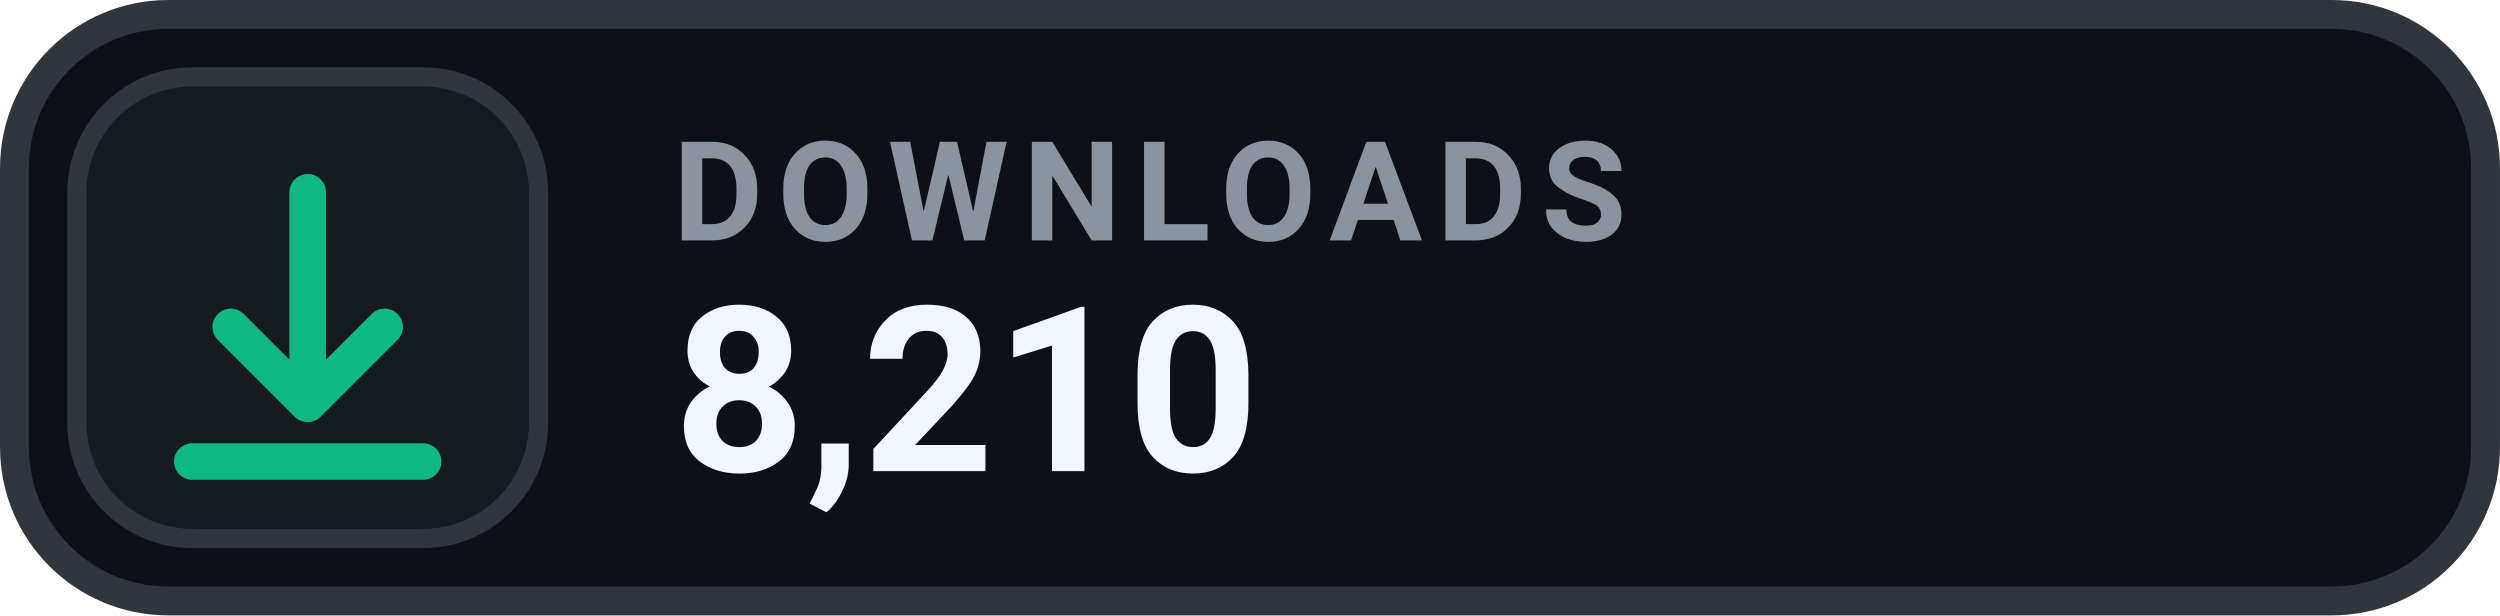
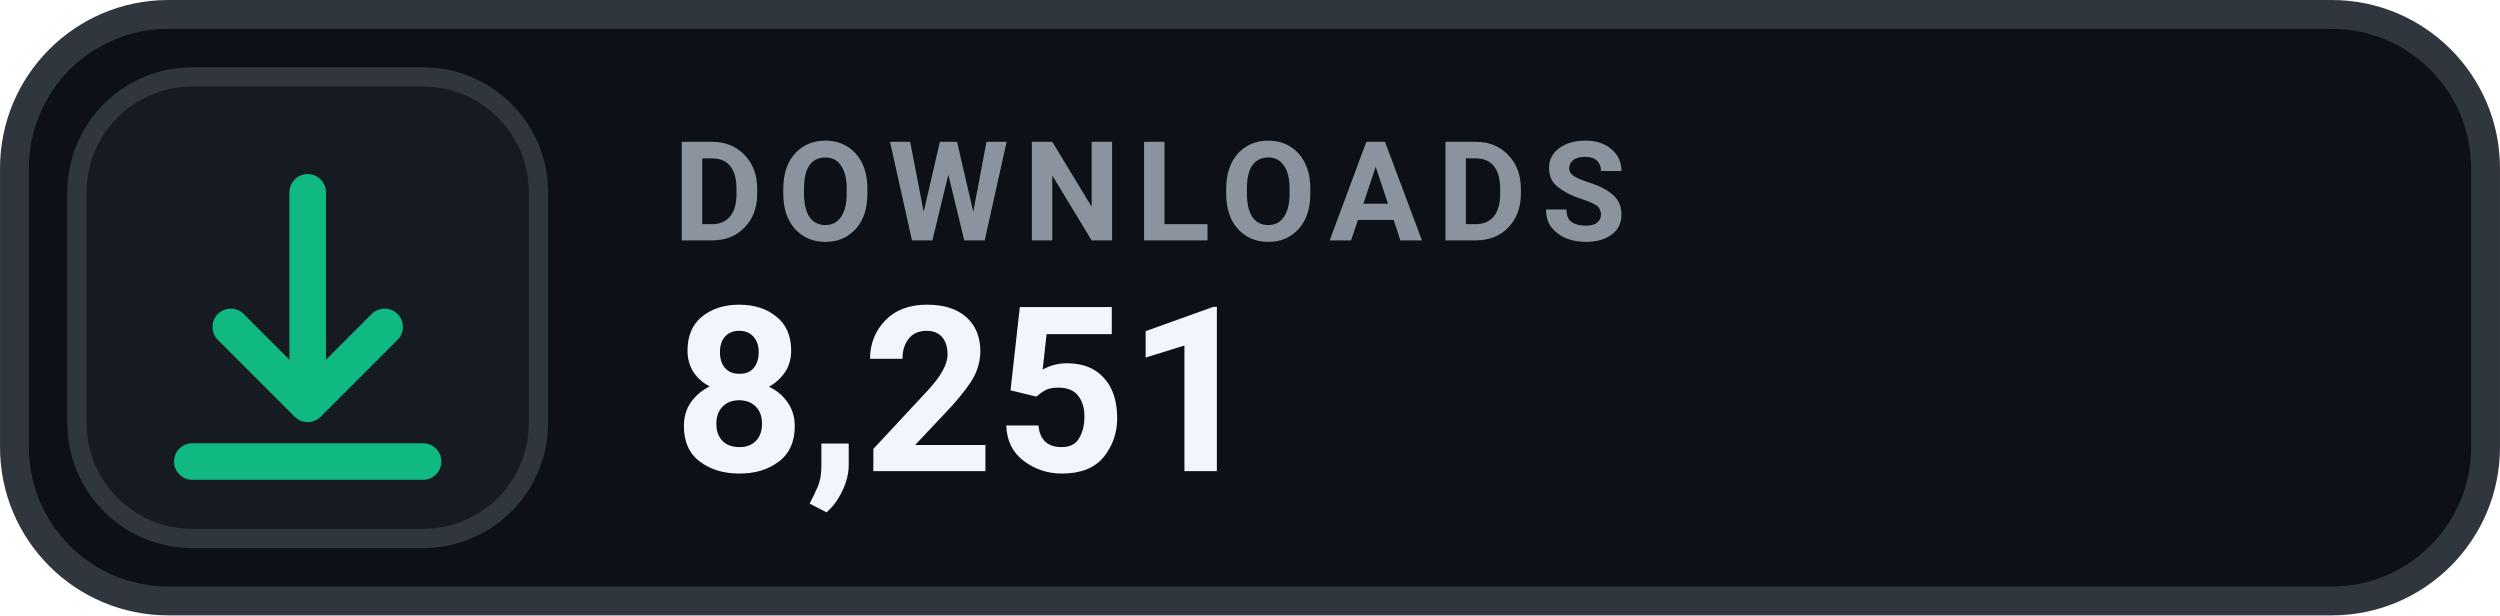
- <svg xmlns="http://www.w3.org/2000/svg" width="126" height="31.015" viewBox="0 0 130 32" role="img" aria-label="DOWNLOADS 8,210">
+ <svg xmlns="http://www.w3.org/2000/svg" width="126" height="31.015" viewBox="0 0 130 32" role="img" aria-label="DOWNLOADS 8,251">
  <rect x=".75" y=".75" width="128.5" height="30.5" rx="8" fill="#0D1117" stroke="#30363D" stroke-width="1.5" />
  <rect x="4" y="4" width="24" height="24" rx="6" fill="#161B22" stroke="#30363D" stroke-width="1" />
  <g transform="translate(16 16)" style="color:#10B981;">
    <path d="M0 -6 v11 m0 0 l4 -4 m-4 4 l-4 -4 M-6 8 h12" fill="none" stroke="currentColor" stroke-width="1.9" stroke-linecap="round" stroke-linejoin="round" />
  </g>
  <text x="35" y="12.5" fill="#8B949E" font-family="-apple-system,BlinkMacSystemFont,'Segoe UI',Roboto,Helvetica,Arial,sans-serif" font-size="7.2" font-weight="700" letter-spacing=".75">DOWNLOADS</text>
-   <text x="35" y="24.5" fill="#F0F6FC" font-family="-apple-system,BlinkMacSystemFont,'Segoe UI',Roboto,Helvetica,Arial,sans-serif" font-size="12" font-weight="700">8,210</text>
+   <text x="35" y="24.5" fill="#F0F6FC" font-family="-apple-system,BlinkMacSystemFont,'Segoe UI',Roboto,Helvetica,Arial,sans-serif" font-size="12" font-weight="700">8,251</text>
</svg>
